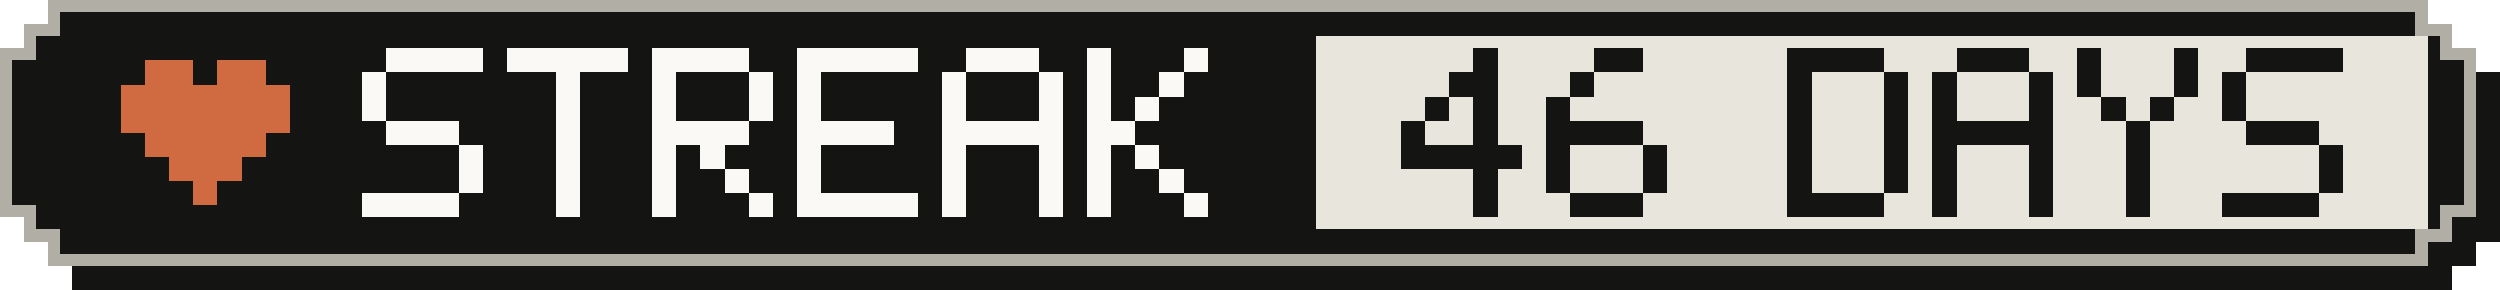
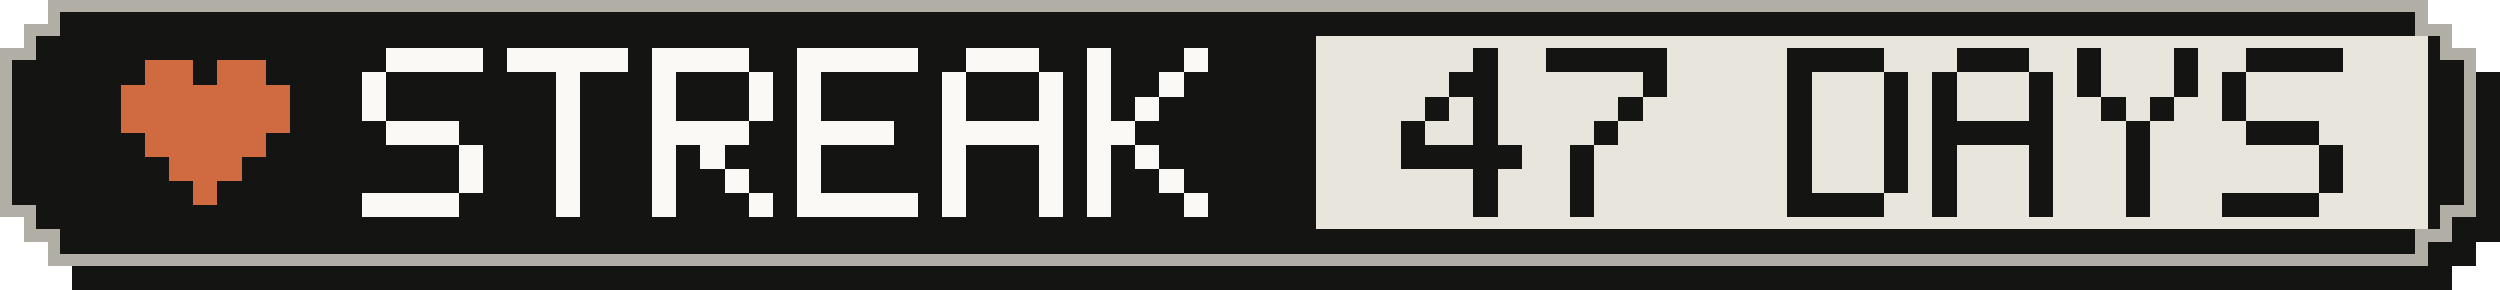
- <svg xmlns="http://www.w3.org/2000/svg" width="207" height="24" viewBox="0 0 207 24" role="img" aria-label="Active-day streak: 46 Days">
+ <svg xmlns="http://www.w3.org/2000/svg" width="207" height="24" viewBox="0 0 207 24" role="img" aria-label="Active-day streak: 47 Days">
  <g shape-rendering="crispEdges">
    <path fill="#141413" d="M6,2 H203 V4 H205 V6 H207 V20 H205 V22 H203 V24 H6 V22 H4 V20 H2 V6 H4 V4 H6 Z" />
    <path fill="#b0aea5" d="M4,0 H201 V2 H203 V4 H205 V18 H203 V20 H201 V22 H4 V20 H2 V18 H0 V4 H2 V2 H4 Z" />
    <path fill="#141413" d="M5,1 H200 V3 H202 V5 H204 V17 H202 V19 H200 V21 H5 V19 H3 V17 H1 V5 H3 V3 H5 Z" />
    <rect fill="#e8e6dc" x="109" y="3" width="92" height="16" />
    <g fill="#d06a41">
      <rect x="12" y="5" width="4" height="2" />
      <rect x="18" y="5" width="4" height="2" />
      <rect x="10" y="7" width="14" height="2" />
      <rect x="10" y="9" width="14" height="2" />
      <rect x="12" y="11" width="10" height="2" />
      <rect x="14" y="13" width="6" height="2" />
      <rect x="16" y="15" width="2" height="2" />
    </g>
    <g fill="#faf9f5">
      <rect x="32" y="4" width="8" height="2" />
      <rect x="30" y="6" width="2" height="2" />
      <rect x="30" y="8" width="2" height="2" />
      <rect x="32" y="10" width="6" height="2" />
      <rect x="38" y="12" width="2" height="2" />
      <rect x="38" y="14" width="2" height="2" />
      <rect x="30" y="16" width="8" height="2" />
      <rect x="42" y="4" width="10" height="2" />
      <rect x="46" y="6" width="2" height="2" />
      <rect x="46" y="8" width="2" height="2" />
      <rect x="46" y="10" width="2" height="2" />
      <rect x="46" y="12" width="2" height="2" />
      <rect x="46" y="14" width="2" height="2" />
      <rect x="46" y="16" width="2" height="2" />
      <rect x="54" y="4" width="8" height="2" />
      <rect x="54" y="6" width="2" height="2" />
      <rect x="62" y="6" width="2" height="2" />
      <rect x="54" y="8" width="2" height="2" />
      <rect x="62" y="8" width="2" height="2" />
      <rect x="54" y="10" width="8" height="2" />
      <rect x="54" y="12" width="2" height="2" />
      <rect x="58" y="12" width="2" height="2" />
      <rect x="54" y="14" width="2" height="2" />
      <rect x="60" y="14" width="2" height="2" />
      <rect x="54" y="16" width="2" height="2" />
      <rect x="62" y="16" width="2" height="2" />
      <rect x="66" y="4" width="10" height="2" />
      <rect x="66" y="6" width="2" height="2" />
      <rect x="66" y="8" width="2" height="2" />
      <rect x="66" y="10" width="8" height="2" />
      <rect x="66" y="12" width="2" height="2" />
      <rect x="66" y="14" width="2" height="2" />
      <rect x="66" y="16" width="10" height="2" />
      <rect x="80" y="4" width="6" height="2" />
      <rect x="78" y="6" width="2" height="2" />
      <rect x="86" y="6" width="2" height="2" />
      <rect x="78" y="8" width="2" height="2" />
      <rect x="86" y="8" width="2" height="2" />
      <rect x="78" y="10" width="10" height="2" />
      <rect x="78" y="12" width="2" height="2" />
      <rect x="86" y="12" width="2" height="2" />
      <rect x="78" y="14" width="2" height="2" />
      <rect x="86" y="14" width="2" height="2" />
      <rect x="78" y="16" width="2" height="2" />
      <rect x="86" y="16" width="2" height="2" />
      <rect x="90" y="4" width="2" height="2" />
      <rect x="98" y="4" width="2" height="2" />
      <rect x="90" y="6" width="2" height="2" />
      <rect x="96" y="6" width="2" height="2" />
      <rect x="90" y="8" width="2" height="2" />
      <rect x="94" y="8" width="2" height="2" />
      <rect x="90" y="10" width="4" height="2" />
      <rect x="90" y="12" width="2" height="2" />
      <rect x="94" y="12" width="2" height="2" />
      <rect x="90" y="14" width="2" height="2" />
      <rect x="96" y="14" width="2" height="2" />
      <rect x="90" y="16" width="2" height="2" />
      <rect x="98" y="16" width="2" height="2" />
    </g>
    <g fill="#141413">
      <rect x="122" y="4" width="2" height="2" />
      <rect x="120" y="6" width="4" height="2" />
      <rect x="118" y="8" width="2" height="2" />
      <rect x="122" y="8" width="2" height="2" />
      <rect x="116" y="10" width="2" height="2" />
      <rect x="122" y="10" width="2" height="2" />
      <rect x="116" y="12" width="10" height="2" />
      <rect x="122" y="14" width="2" height="2" />
      <rect x="122" y="16" width="2" height="2" />
-       <rect x="132" y="4" width="4" height="2" />
-       <rect x="130" y="6" width="2" height="2" />
-       <rect x="128" y="8" width="2" height="2" />
-       <rect x="128" y="10" width="8" height="2" />
-       <rect x="128" y="12" width="2" height="2" />
-       <rect x="136" y="12" width="2" height="2" />
-       <rect x="128" y="14" width="2" height="2" />
-       <rect x="136" y="14" width="2" height="2" />
-       <rect x="130" y="16" width="6" height="2" />
+       <rect x="128" y="4" width="10" height="2" />
+       <rect x="136" y="6" width="2" height="2" />
+       <rect x="134" y="8" width="2" height="2" />
+       <rect x="132" y="10" width="2" height="2" />
+       <rect x="130" y="12" width="2" height="2" />
+       <rect x="130" y="14" width="2" height="2" />
+       <rect x="130" y="16" width="2" height="2" />
      <rect x="148" y="4" width="8" height="2" />
      <rect x="148" y="6" width="2" height="2" />
      <rect x="156" y="6" width="2" height="2" />
      <rect x="148" y="8" width="2" height="2" />
      <rect x="156" y="8" width="2" height="2" />
      <rect x="148" y="10" width="2" height="2" />
      <rect x="156" y="10" width="2" height="2" />
      <rect x="148" y="12" width="2" height="2" />
      <rect x="156" y="12" width="2" height="2" />
      <rect x="148" y="14" width="2" height="2" />
      <rect x="156" y="14" width="2" height="2" />
      <rect x="148" y="16" width="8" height="2" />
      <rect x="162" y="4" width="6" height="2" />
      <rect x="160" y="6" width="2" height="2" />
      <rect x="168" y="6" width="2" height="2" />
      <rect x="160" y="8" width="2" height="2" />
      <rect x="168" y="8" width="2" height="2" />
      <rect x="160" y="10" width="10" height="2" />
      <rect x="160" y="12" width="2" height="2" />
      <rect x="168" y="12" width="2" height="2" />
      <rect x="160" y="14" width="2" height="2" />
      <rect x="168" y="14" width="2" height="2" />
      <rect x="160" y="16" width="2" height="2" />
      <rect x="168" y="16" width="2" height="2" />
      <rect x="172" y="4" width="2" height="2" />
      <rect x="180" y="4" width="2" height="2" />
      <rect x="172" y="6" width="2" height="2" />
      <rect x="180" y="6" width="2" height="2" />
      <rect x="174" y="8" width="2" height="2" />
      <rect x="178" y="8" width="2" height="2" />
      <rect x="176" y="10" width="2" height="2" />
      <rect x="176" y="12" width="2" height="2" />
      <rect x="176" y="14" width="2" height="2" />
      <rect x="176" y="16" width="2" height="2" />
      <rect x="186" y="4" width="8" height="2" />
      <rect x="184" y="6" width="2" height="2" />
      <rect x="184" y="8" width="2" height="2" />
      <rect x="186" y="10" width="6" height="2" />
      <rect x="192" y="12" width="2" height="2" />
      <rect x="192" y="14" width="2" height="2" />
      <rect x="184" y="16" width="8" height="2" />
    </g>
  </g>
</svg>
